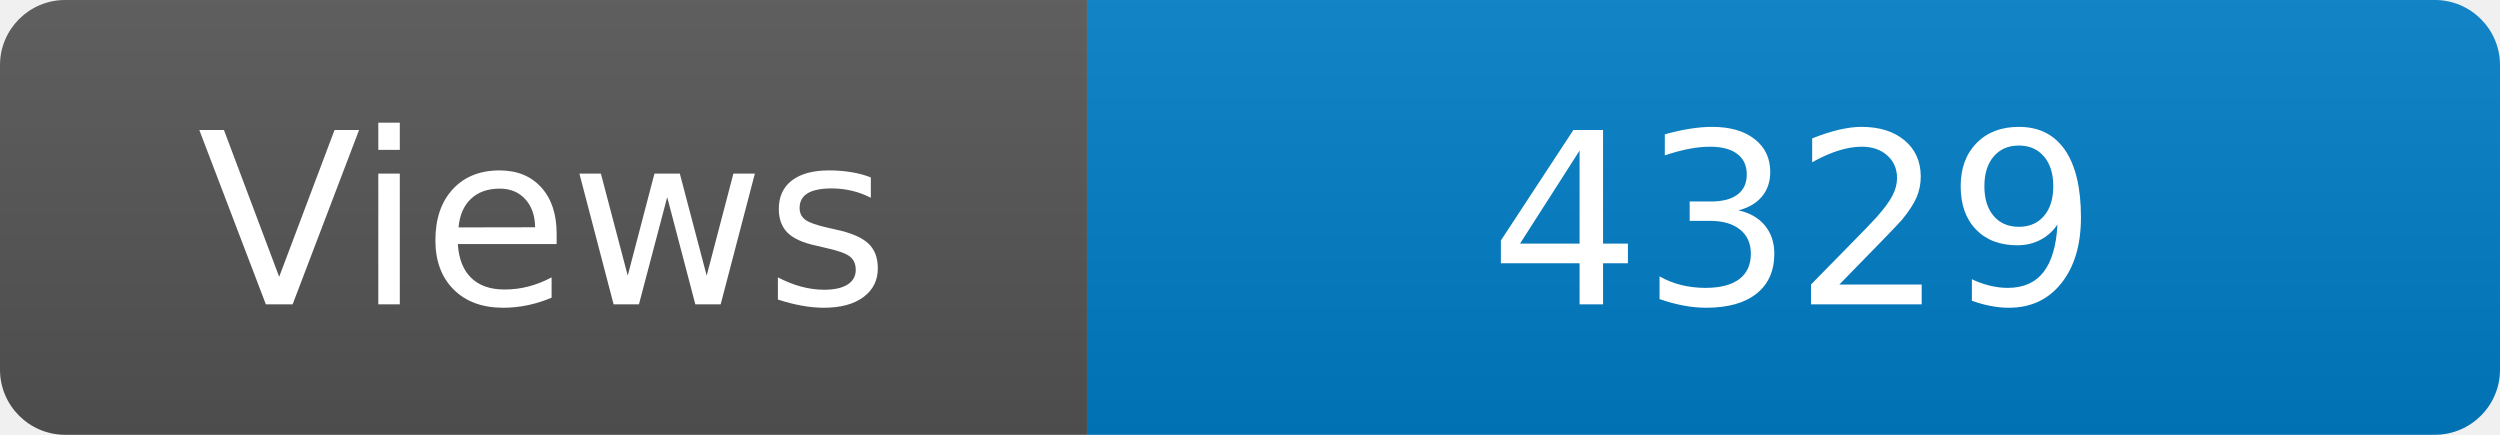
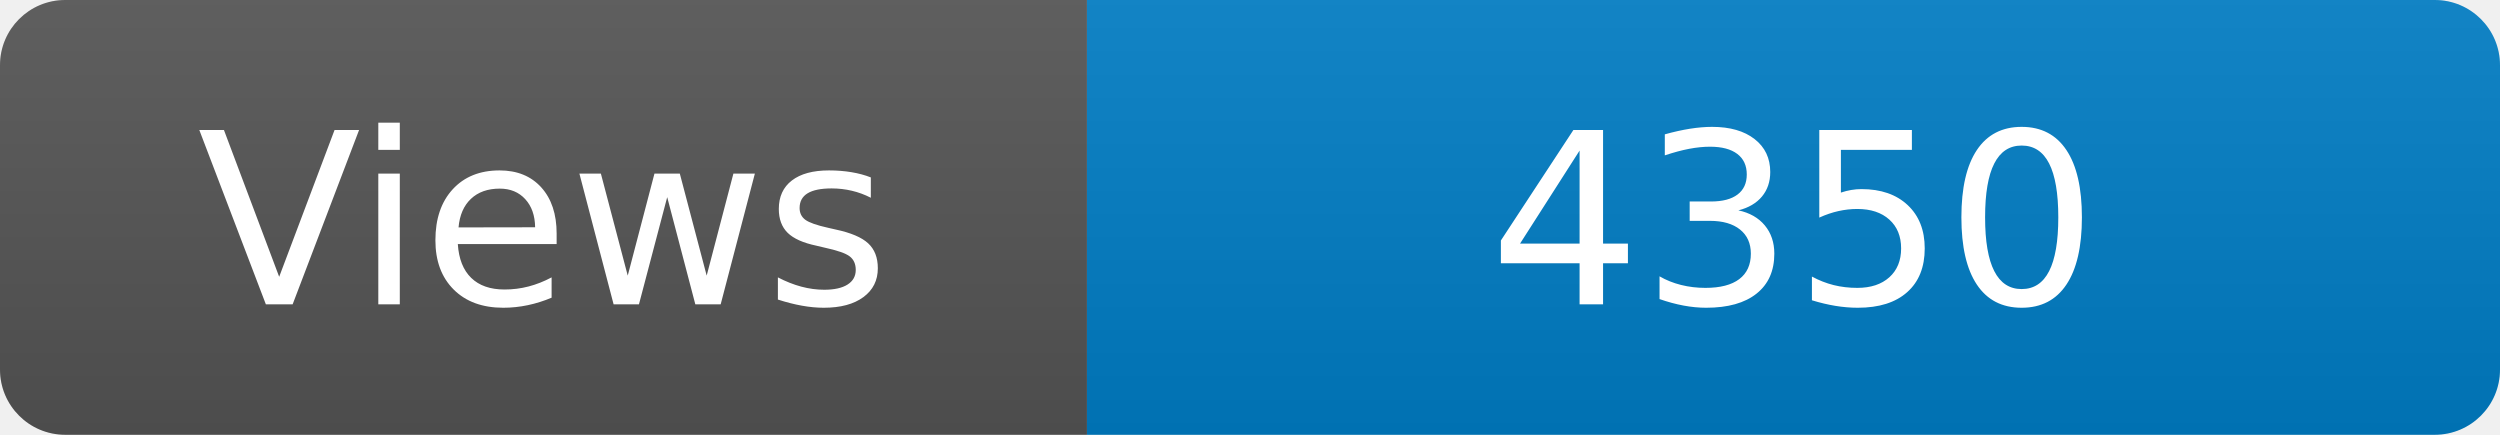
<svg xmlns="http://www.w3.org/2000/svg" width="115" height="20" role="img" aria-label="Maintained?: yes">
  <linearGradient id="s" x2="0" y2="100%">
    <stop offset="0" stop-color="#bbb" stop-opacity=".1" />
    <stop offset="1" stop-opacity=".1" />
  </linearGradient>
  <clipPath id="r">
    <rect width="115" height="20" rx="3" fill="#fff" />
  </clipPath>
  <g clip-path="url(#r)">
    <rect width="50" height="20" fill="#555" />
    <rect x="50" width="160" height="20" fill="#007ec6" />
    <rect width="115" height="20" fill="url(#s)" />
  </g>
  <g fill="#fff" text-anchor="middle" font-family="Verdana,Geneva,DejaVu Sans,sans-serif" font-size="110">
    <text x="250" y="140" transform="scale(.1)" fill="#fff">Views</text>
-     <text x="825" y="140" transform="scale(.1)" fill="#fff">4329</text>
+     <text x="825" y="140" transform="scale(.1)" fill="#fff">4350</text>
  </g>
</svg>
